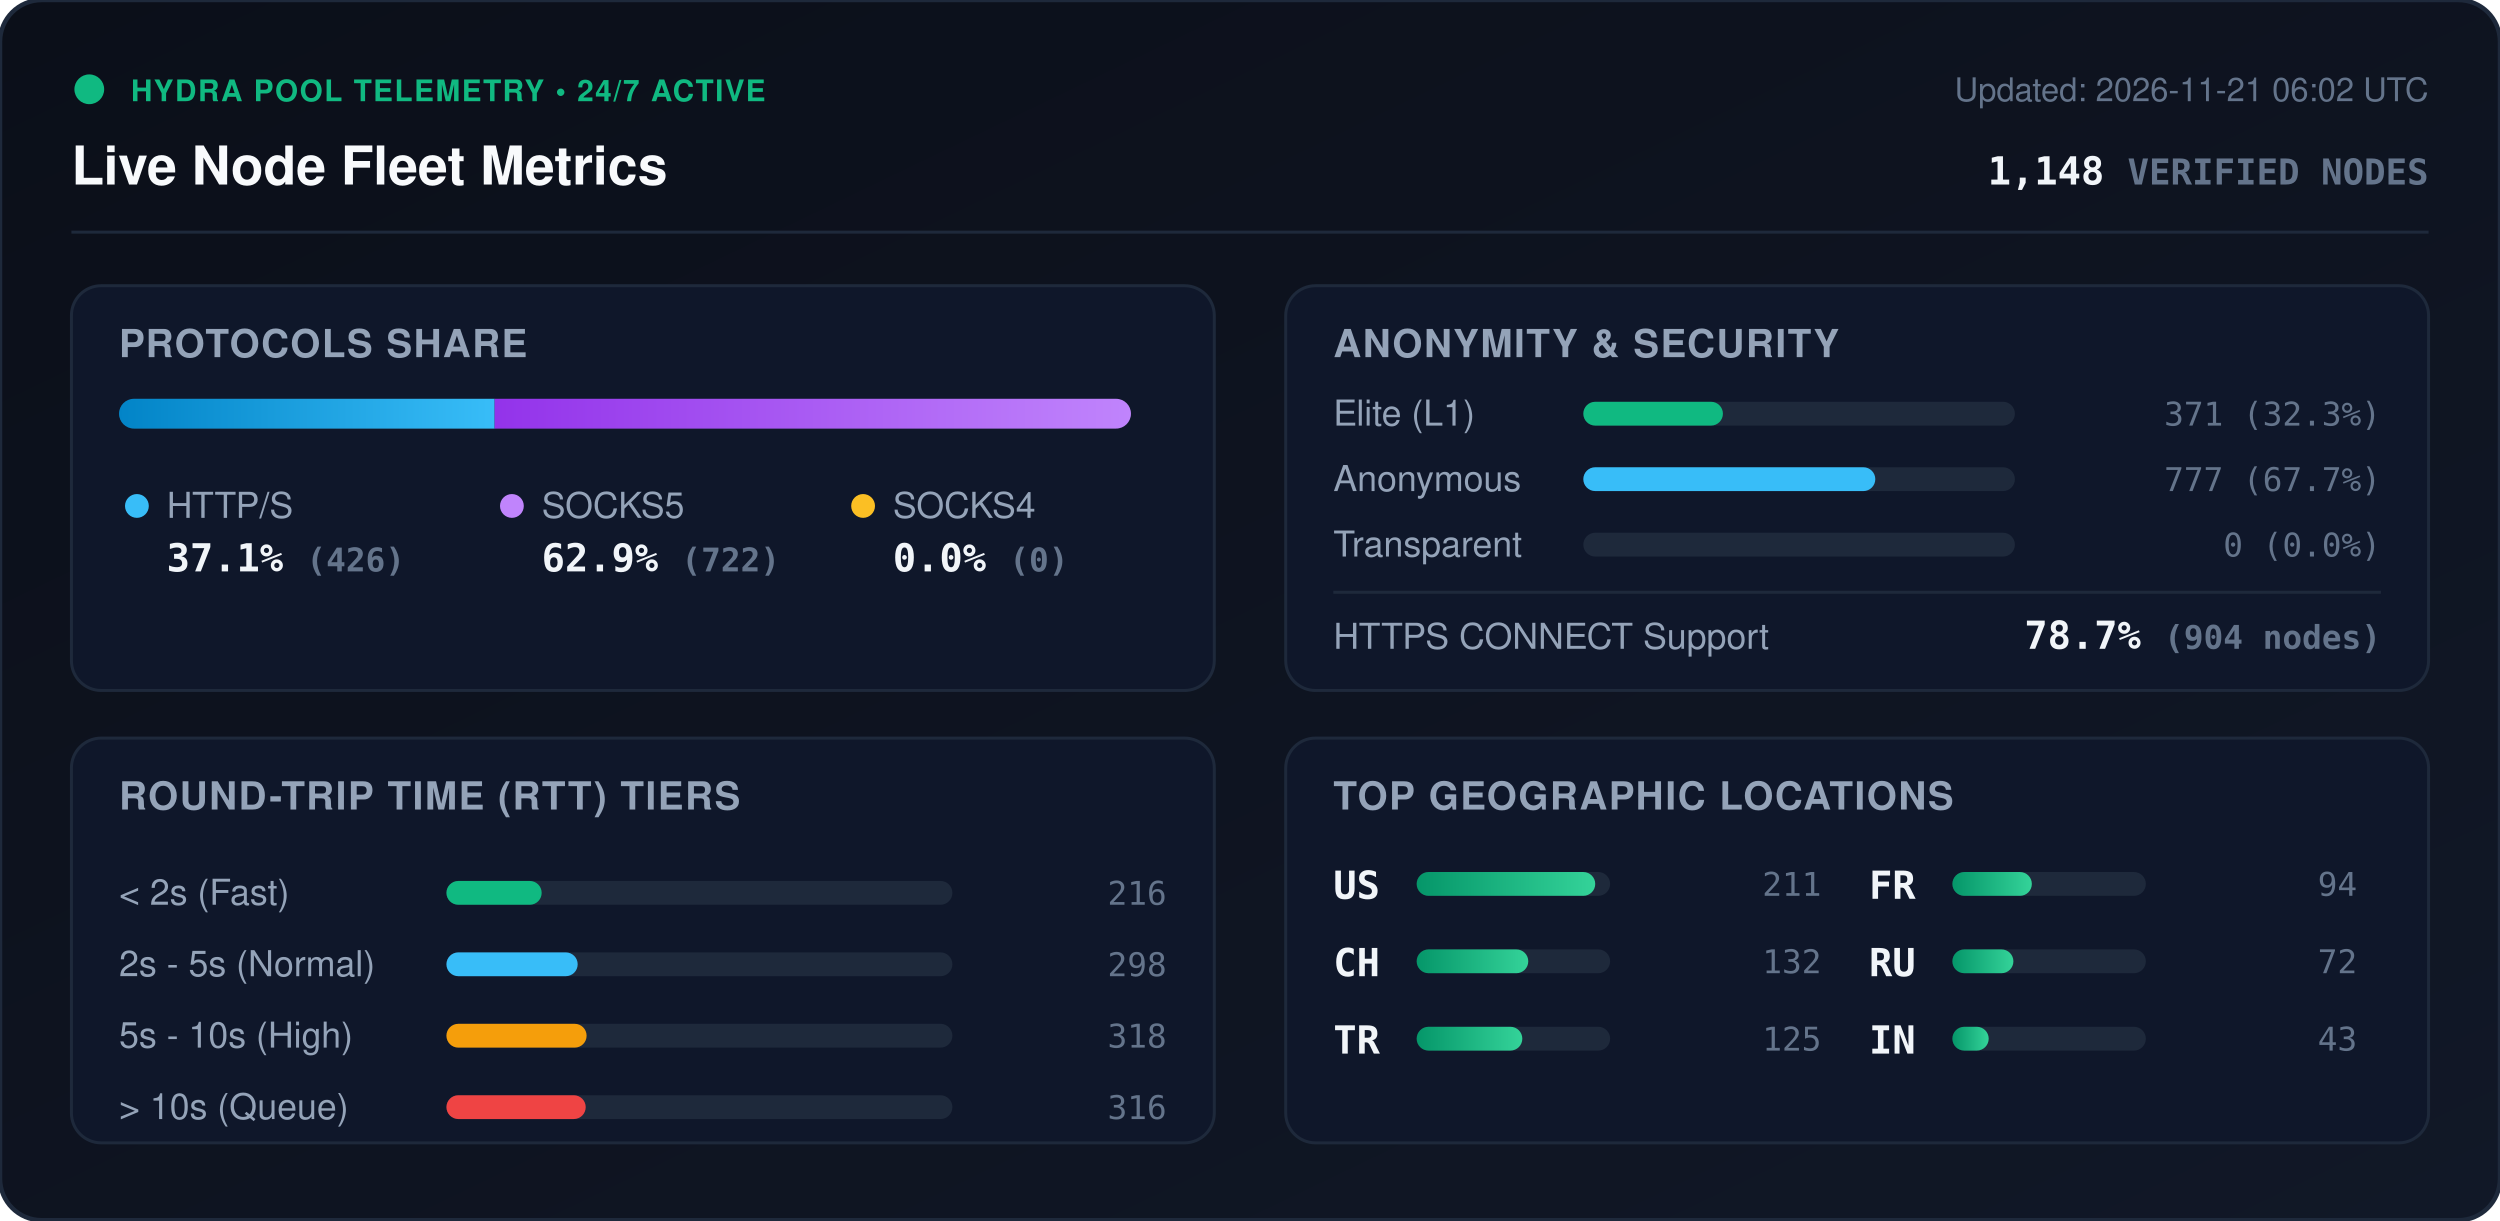
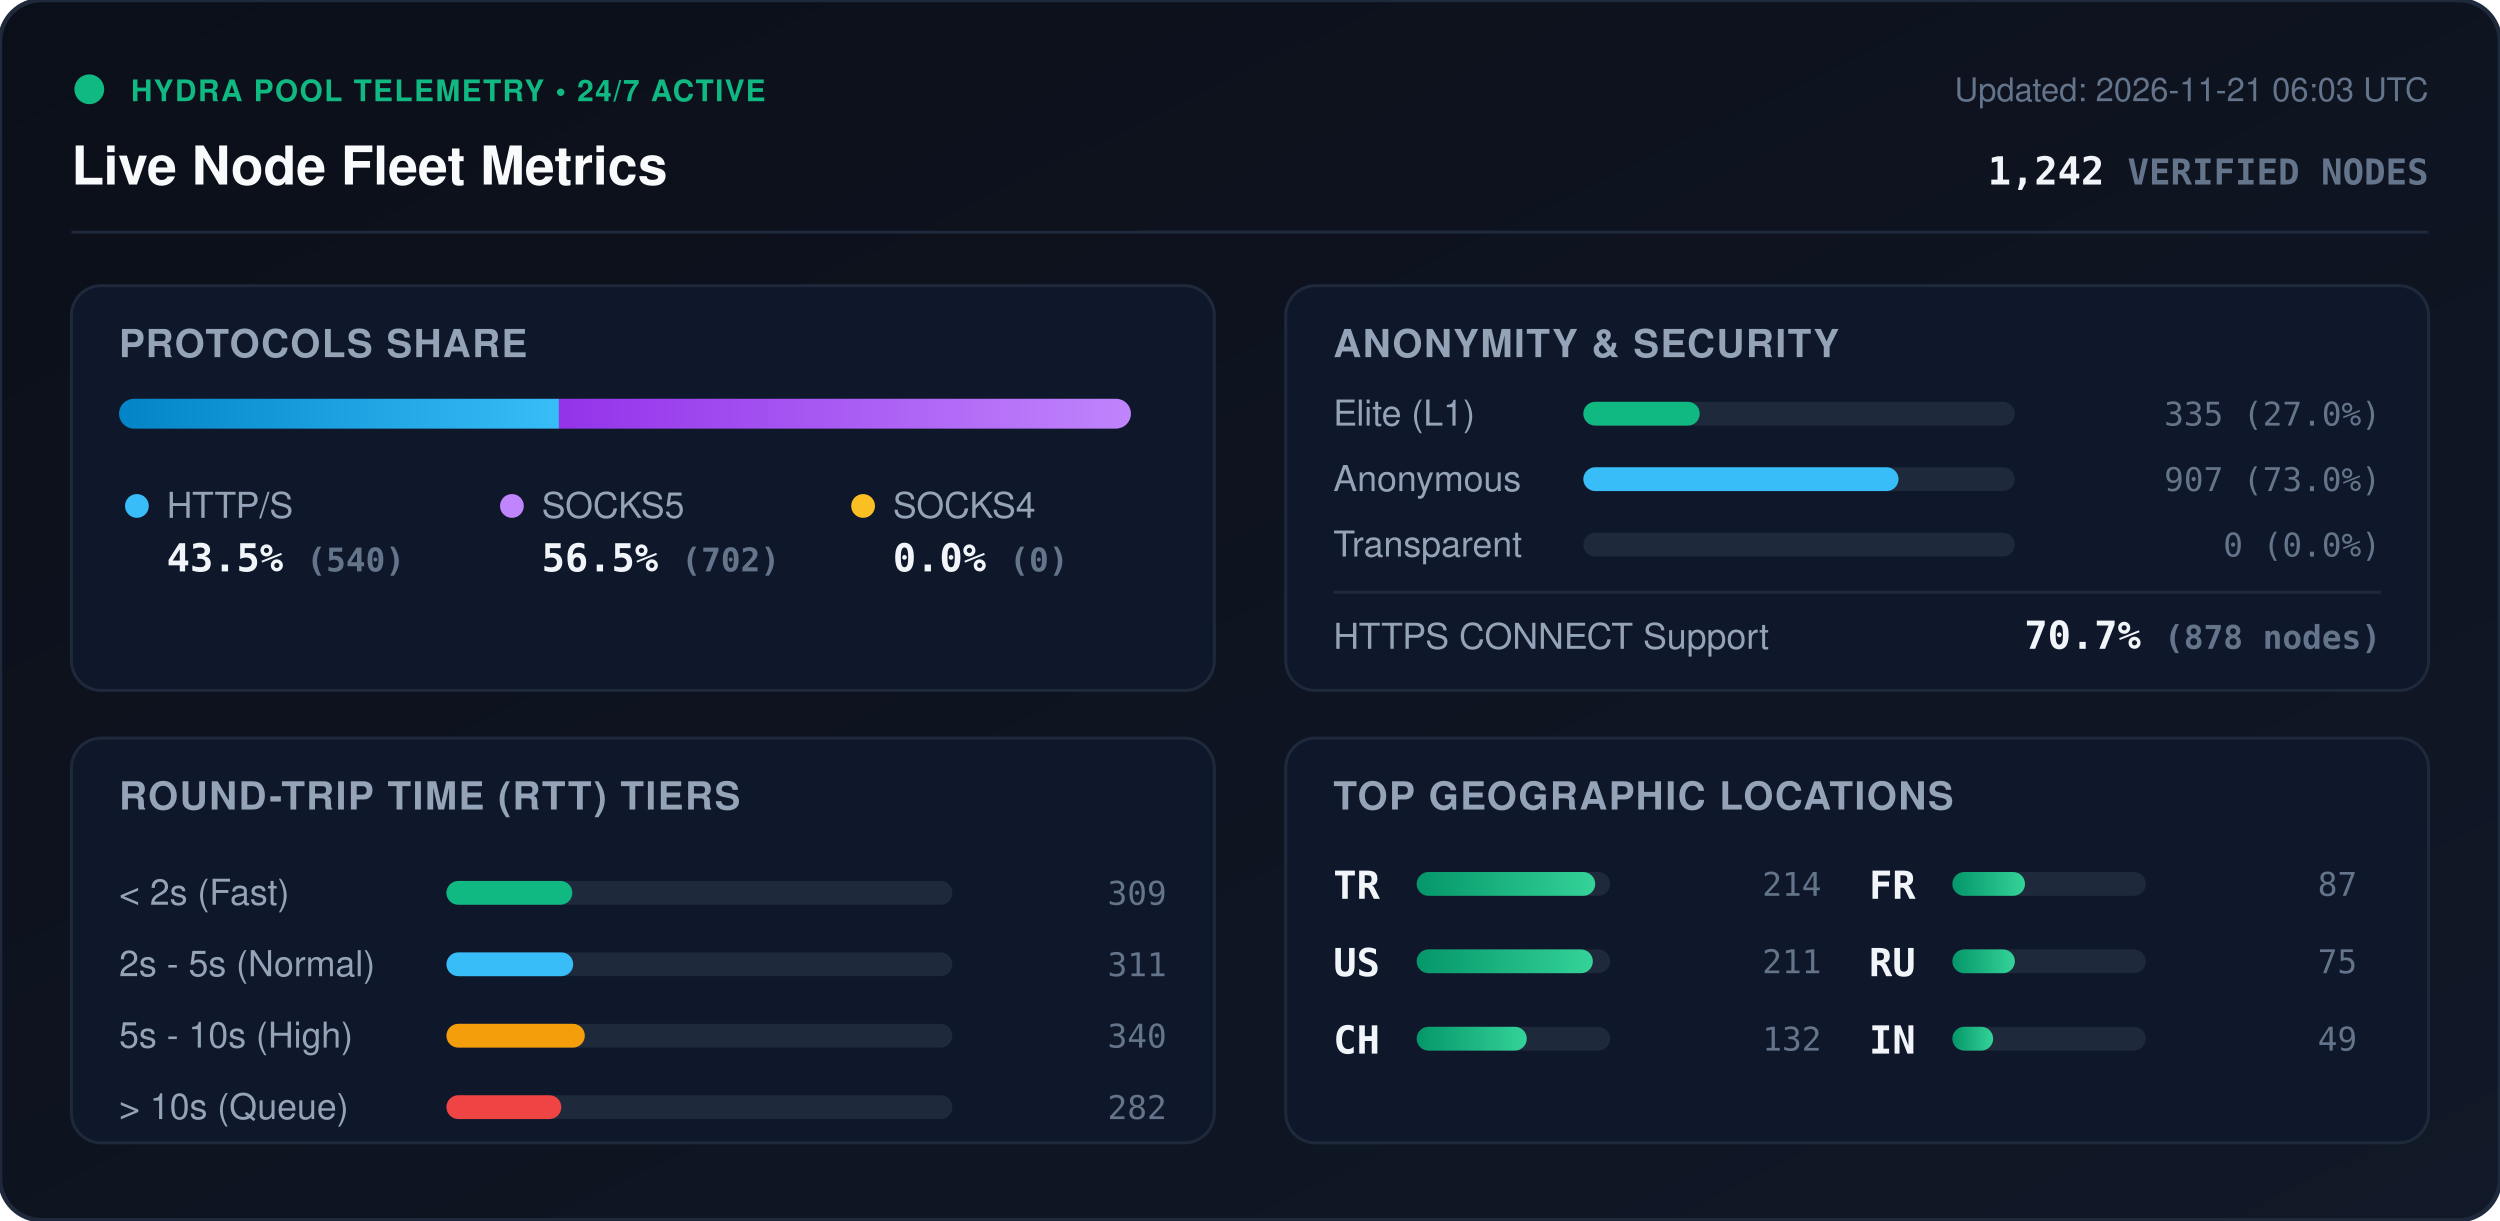
<svg xmlns="http://www.w3.org/2000/svg" viewBox="0 0 840 410" width="840" height="410" style="max-width: 100%; height: auto;">
  <defs>
    <linearGradient id="bg" x1="0%" y1="0%" x2="100%" y2="100%">
      <stop offset="0%" stop-color="#0b0f19" />
      <stop offset="100%" stop-color="#111827" />
    </linearGradient>
    <linearGradient id="bar-http" x1="0%" y1="0%" x2="100%" y2="0%">
      <stop offset="0%" stop-color="#0284c7" />
      <stop offset="100%" stop-color="#38bdf8" />
    </linearGradient>
    <linearGradient id="bar-socks5" x1="0%" y1="0%" x2="100%" y2="0%">
      <stop offset="0%" stop-color="#9333ea" />
      <stop offset="100%" stop-color="#c084fc" />
    </linearGradient>
    <linearGradient id="bar-socks4" x1="0%" y1="0%" x2="100%" y2="0%">
      <stop offset="0%" stop-color="#d97706" />
      <stop offset="100%" stop-color="#fbbf24" />
    </linearGradient>
    <linearGradient id="bar-green" x1="0%" y1="0%" x2="100%" y2="0%">
      <stop offset="0%" stop-color="#059669" />
      <stop offset="100%" stop-color="#34d399" />
    </linearGradient>
    <clipPath id="prog-track-clip">
      <rect width="340.0" height="10" rx="5" />
    </clipPath>
    <style>
      .title { font: 700 18px -apple-system, BlinkMacSystemFont, 'Segoe UI', Helvetica, Arial, sans-serif; fill: #f8fafc; }
      .sub { font: 500 11px -apple-system, BlinkMacSystemFont, 'Segoe UI', Helvetica, Arial, sans-serif; fill: #64748b; }
      .section-hdr { font: 600 13px -apple-system, BlinkMacSystemFont, 'Segoe UI', Helvetica, Arial, sans-serif; fill: #94a3b8; letter-spacing: 0.5px; }
      .metric-val { font: 700 13px -apple-system, BlinkMacSystemFont, 'Segoe UI', Helvetica, Arial, sans-serif; fill: #f1f5f9; }
      .metric-lbl { font: 500 12px -apple-system, BlinkMacSystemFont, 'Segoe UI', Helvetica, Arial, sans-serif; fill: #94a3b8; }
      .badge-txt { font: 700 10px -apple-system, BlinkMacSystemFont, 'Segoe UI', Helvetica, Arial, sans-serif; fill: #10b981; letter-spacing: 0.5px; }
      .mono { font-family: ui-monospace, SFMono-Regular, Menlo, Monaco, Consolas, monospace; }
      .pulse { animation: beacon 2s infinite ease-in-out; }
      @keyframes beacon { 0%, 100% { opacity: 1; } 50% { opacity: 0.35; } }
    </style>
  </defs>
  <rect width="840" height="410" rx="14" fill="url(#bg)" stroke="#1e293b" stroke-width="1.5" />
  <g transform="translate(24, 24)">
    <circle cx="6" cy="6" r="5" fill="#10b981" class="pulse" />
    <text x="20" y="10" class="badge-txt">HYDRA POOL TELEMETRY • 24/7 ACTIVE</text>
    <text x="0" y="38" class="title">Live Node Fleet Metrics</text>
-     <text x="792" y="10" text-anchor="end" class="sub">Updated: 2026-11-21 06:02 UTC</text>
-     <text x="792" y="38" text-anchor="end" class="metric-val mono" fill="#38bdf8">1,148 <tspan font-size="12" fill="#64748b">VERIFIED NODES</tspan>
+     <text x="792" y="10" text-anchor="end" class="sub">Updated: 2026-11-21 06:03 UTC</text>
+     <text x="792" y="38" text-anchor="end" class="metric-val mono" fill="#38bdf8">1,242 <tspan font-size="12" fill="#64748b">VERIFIED NODES</tspan>
    </text>
  </g>
  <line x1="24" y1="78" x2="816" y2="78" stroke="#1e293b" stroke-width="1" />
  <g transform="translate(24, 96)">
    <rect width="384" height="136" rx="10" fill="#0f172a" stroke="#1e293b" />
    <text x="16" y="24" class="section-hdr">PROTOCOLS SHARE</text>
    <g transform="translate(16, 38)">
      <rect width="340.0" height="10" rx="5" fill="#1e293b" />
      <g clip-path="url(#prog-track-clip)">
-         <rect x="0" width="126.2" height="10" fill="url(#bar-http)" />
-         <rect x="126.2" width="213.8" height="10" fill="url(#bar-socks5)" />
+         <rect x="0" width="147.8" height="10" fill="url(#bar-http)" />
+         <rect x="147.8" width="192.2" height="10" fill="url(#bar-socks5)" />
        <rect x="340.0" width="0.0" height="10" fill="url(#bar-socks4)" />
      </g>
    </g>
    <g transform="translate(16, 68)">
      <circle cx="6" cy="6" r="4" fill="#38bdf8" />
      <text x="16" y="10" class="metric-lbl">HTTP/S</text>
-       <text x="16" y="28" class="metric-val mono">37.1% <tspan font-size="11" fill="#64748b">(426)</tspan>
+       <text x="16" y="28" class="metric-val mono">43.5% <tspan font-size="11" fill="#64748b">(540)</tspan>
      </text>
      <circle cx="132" cy="6" r="4" fill="#c084fc" />
      <text x="142" y="10" class="metric-lbl">SOCKS5</text>
-       <text x="142" y="28" class="metric-val mono">62.9% <tspan font-size="11" fill="#64748b">(722)</tspan>
+       <text x="142" y="28" class="metric-val mono">56.5% <tspan font-size="11" fill="#64748b">(702)</tspan>
      </text>
      <circle cx="250" cy="6" r="4" fill="#fbbf24" />
      <text x="260" y="10" class="metric-lbl">SOCKS4</text>
      <text x="260" y="28" class="metric-val mono">0.0% <tspan font-size="11" fill="#64748b">(0)</tspan>
      </text>
    </g>
  </g>
  <g transform="translate(432, 96)">
    <rect width="384" height="136" rx="10" fill="#0f172a" stroke="#1e293b" />
    <text x="16" y="24" class="section-hdr">ANONYMITY &amp; SECURITY</text>
    <text x="16" y="47" class="metric-lbl">Elite (L1)</text>
    <rect x="100" y="39" width="145.0" height="8" rx="4" fill="#1e293b" />
-     <rect x="100" y="39" width="46.9" height="8" rx="4" fill="#10b981" />
-     <text x="368" y="47" text-anchor="end" class="mono sub" fill="#e2e8f0">371 (32.3%)</text>
+     <rect x="100" y="39" width="39.1" height="8" rx="4" fill="#10b981" />
+     <text x="368" y="47" text-anchor="end" class="mono sub" fill="#e2e8f0">335 (27.0%)</text>
    <text x="16" y="69" class="metric-lbl">Anonymous</text>
    <rect x="100" y="61" width="145.0" height="8" rx="4" fill="#1e293b" />
-     <rect x="100" y="61" width="98.1" height="8" rx="4" fill="#38bdf8" />
-     <text x="368" y="69" text-anchor="end" class="mono sub" fill="#e2e8f0">777 (67.7%)</text>
+     <rect x="100" y="61" width="105.9" height="8" rx="4" fill="#38bdf8" />
+     <text x="368" y="69" text-anchor="end" class="mono sub" fill="#e2e8f0">907 (73.0%)</text>
    <text x="16" y="91" class="metric-lbl">Transparent</text>
    <rect x="100" y="83" width="145.0" height="8" rx="4" fill="#1e293b" />
    <rect x="100" y="83" width="0.0" height="8" rx="4" fill="#f59e0b" />
    <text x="368" y="91" text-anchor="end" class="mono sub" fill="#e2e8f0">0 (0.0%)</text>
    <line x1="16" y1="103" x2="368" y2="103" stroke="#1e293b" stroke-width="1" />
    <text x="16" y="122" class="metric-lbl">HTTPS CONNECT Support</text>
-     <text x="368" y="122" text-anchor="end" class="metric-val mono" fill="#34d399">78.7% <tspan font-size="11" fill="#64748b">(904 nodes)</tspan>
+     <text x="368" y="122" text-anchor="end" class="metric-val mono" fill="#34d399">70.7% <tspan font-size="11" fill="#64748b">(878 nodes)</tspan>
    </text>
  </g>
  <g transform="translate(24, 248)">
    <rect width="384" height="136" rx="10" fill="#0f172a" stroke="#1e293b" />
    <text x="16" y="24" class="section-hdr">ROUND-TRIP TIME (RTT) TIERS</text>
    <g transform="translate(16, 42)">
      <text x="0" y="14" class="metric-lbl">&lt; 2s (Fast)</text>
      <rect x="110" y="6" width="170" height="8" rx="4" fill="#1e293b" />
-       <rect x="110" y="6" width="32.0" height="8" rx="4" fill="#10b981" />
-       <text x="352" y="14" text-anchor="end" class="mono sub">216</text>
+       <rect x="110" y="6" width="42.3" height="8" rx="4" fill="#10b981" />
+       <text x="352" y="14" text-anchor="end" class="mono sub">309</text>
      <text x="0" y="38" class="metric-lbl">2s - 5s (Normal)</text>
      <rect x="110" y="30" width="170" height="8" rx="4" fill="#1e293b" />
-       <rect x="110" y="30" width="44.1" height="8" rx="4" fill="#38bdf8" />
-       <text x="352" y="38" text-anchor="end" class="mono sub">298</text>
+       <rect x="110" y="30" width="42.6" height="8" rx="4" fill="#38bdf8" />
+       <text x="352" y="38" text-anchor="end" class="mono sub">311</text>
      <text x="0" y="62" class="metric-lbl">5s - 10s (High)</text>
      <rect x="110" y="54" width="170" height="8" rx="4" fill="#1e293b" />
-       <rect x="110" y="54" width="47.1" height="8" rx="4" fill="#f59e0b" />
-       <text x="352" y="62" text-anchor="end" class="mono sub">318</text>
+       <rect x="110" y="54" width="46.5" height="8" rx="4" fill="#f59e0b" />
+       <text x="352" y="62" text-anchor="end" class="mono sub">340</text>
      <text x="0" y="86" class="metric-lbl">&gt; 10s (Queue)</text>
      <rect x="110" y="78" width="170" height="8" rx="4" fill="#1e293b" />
-       <rect x="110" y="78" width="46.8" height="8" rx="4" fill="#ef4444" />
-       <text x="352" y="86" text-anchor="end" class="mono sub">316</text>
+       <rect x="110" y="78" width="38.6" height="8" rx="4" fill="#ef4444" />
+       <text x="352" y="86" text-anchor="end" class="mono sub">282</text>
    </g>
  </g>
  <g transform="translate(432, 248)">
    <rect width="384" height="136" rx="10" fill="#0f172a" stroke="#1e293b" />
    <text x="16" y="24" class="section-hdr">TOP GEOGRAPHIC LOCATIONS</text>
    <g transform="translate(16, 42)">
      <g transform="translate(0, 0)">
+         <text x="0" y="12" class="mono metric-val" font-size="12">TR</text>
+         <rect x="28" y="3" width="65" height="8" rx="4" fill="#1e293b" />
+         <rect x="28" y="3" width="60.0" height="8" rx="4" fill="url(#bar-green)" />
+         <text x="164" y="11" text-anchor="end" class="mono sub">214</text>
+       </g>
+       <g transform="translate(0, 26)">
        <text x="0" y="12" class="mono metric-val" font-size="12">US</text>
        <rect x="28" y="3" width="65" height="8" rx="4" fill="#1e293b" />
-         <rect x="28" y="3" width="60.0" height="8" rx="4" fill="url(#bar-green)" />
+         <rect x="28" y="3" width="59.2" height="8" rx="4" fill="url(#bar-green)" />
        <text x="164" y="11" text-anchor="end" class="mono sub">211</text>
      </g>
-       <g transform="translate(0, 26)">
+       <g transform="translate(0, 52)">
        <text x="0" y="12" class="mono metric-val" font-size="12">CH</text>
        <rect x="28" y="3" width="65" height="8" rx="4" fill="#1e293b" />
-         <rect x="28" y="3" width="37.5" height="8" rx="4" fill="url(#bar-green)" />
+         <rect x="28" y="3" width="37.0" height="8" rx="4" fill="url(#bar-green)" />
        <text x="164" y="11" text-anchor="end" class="mono sub">132</text>
-       </g>
-       <g transform="translate(0, 52)">
-         <text x="0" y="12" class="mono metric-val" font-size="12">TR</text>
-         <rect x="28" y="3" width="65" height="8" rx="4" fill="#1e293b" />
-         <rect x="28" y="3" width="35.5" height="8" rx="4" fill="url(#bar-green)" />
-         <text x="164" y="11" text-anchor="end" class="mono sub">125</text>
      </g>
      <g transform="translate(180, 0)">
        <text x="0" y="12" class="mono metric-val" font-size="12">FR</text>
        <rect x="28" y="3" width="65" height="8" rx="4" fill="#1e293b" />
-         <rect x="28" y="3" width="26.7" height="8" rx="4" fill="url(#bar-green)" />
-         <text x="164" y="11" text-anchor="end" class="mono sub">94</text>
+         <rect x="28" y="3" width="24.4" height="8" rx="4" fill="url(#bar-green)" />
+         <text x="164" y="11" text-anchor="end" class="mono sub">87</text>
      </g>
      <g transform="translate(180, 26)">
        <text x="0" y="12" class="mono metric-val" font-size="12">RU</text>
        <rect x="28" y="3" width="65" height="8" rx="4" fill="#1e293b" />
-         <rect x="28" y="3" width="20.5" height="8" rx="4" fill="url(#bar-green)" />
-         <text x="164" y="11" text-anchor="end" class="mono sub">72</text>
+         <rect x="28" y="3" width="21.0" height="8" rx="4" fill="url(#bar-green)" />
+         <text x="164" y="11" text-anchor="end" class="mono sub">75</text>
      </g>
      <g transform="translate(180, 52)">
        <text x="0" y="12" class="mono metric-val" font-size="12">IN</text>
        <rect x="28" y="3" width="65" height="8" rx="4" fill="#1e293b" />
-         <rect x="28" y="3" width="12.2" height="8" rx="4" fill="url(#bar-green)" />
-         <text x="164" y="11" text-anchor="end" class="mono sub">43</text>
+         <rect x="28" y="3" width="13.7" height="8" rx="4" fill="url(#bar-green)" />
+         <text x="164" y="11" text-anchor="end" class="mono sub">49</text>
      </g>
    </g>
  </g>
</svg>
